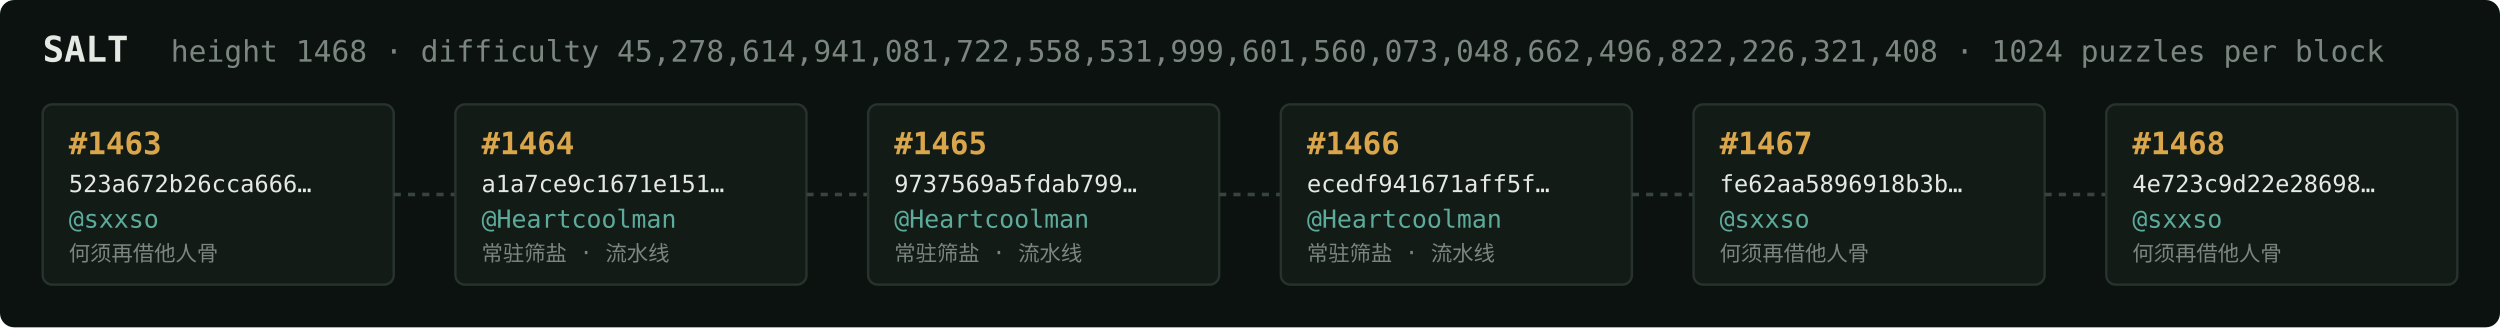
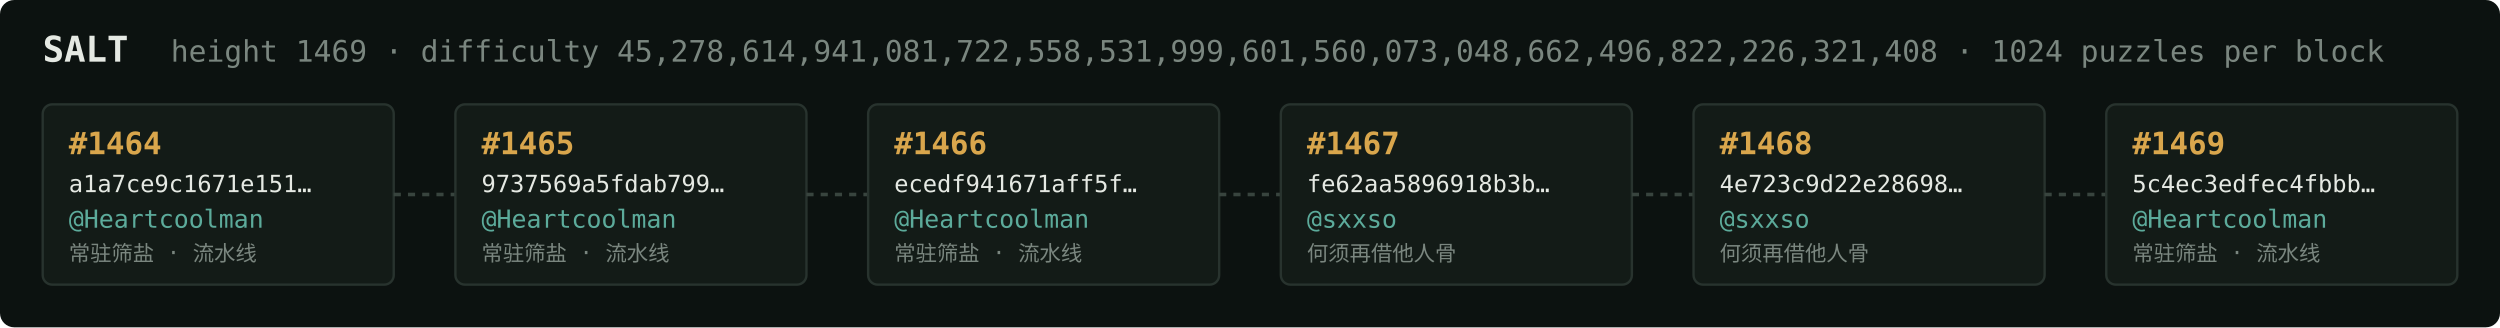
<svg xmlns="http://www.w3.org/2000/svg" width="1054" height="138" viewBox="0 0 1054 138" font-family="ui-monospace,SFMono-Regular,Menlo,monospace">
  <rect fill="#0c1210" width="1054" height="138" rx="6" />
  <text x="18" y="26" fill="#e5e9e3" font-size="15" font-weight="700">SALT</text>
-   <text x="72" y="26" fill="#7a867f" font-size="12.5">height 1468 · difficulty 45,278,614,941,081,722,558,531,999,601,560,073,048,662,496,822,226,321,408 · 1024 puzzles per block</text>
+   <text x="72" y="26" fill="#7a867f" font-size="12.5">height 1469 · difficulty 45,278,614,941,081,722,558,531,999,601,560,073,048,662,496,822,226,321,408 · 1024 puzzles per block</text>
  <rect x="18" y="44" width="148" height="76" rx="4" fill="#131b17" stroke="#28332e" stroke-width="1" />
-   <text x="29" y="65" fill="#d9a64c" font-size="13" font-weight="700">#1463</text>
-   <text x="29" y="81" fill="#e5e9e3" font-size="10">523a672b26cca666…</text>
-   <text x="29" y="96" fill="#5cab9b" font-size="10.5">@sxxso</text>
-   <text x="29" y="110" fill="#7a867f" font-size="9">何须再借他人骨</text>
+   <text x="29" y="65" fill="#d9a64c" font-size="13" font-weight="700">#1464</text>
+   <text x="29" y="81" fill="#e5e9e3" font-size="10">a1a7ce9c1671e151…</text>
+   <text x="29" y="96" fill="#5cab9b" font-size="10.5">@Heartcoolman</text>
+   <text x="29" y="110" fill="#7a867f" font-size="9">常驻筛盐 · 流水线</text>
  <line x1="166" y1="82.0" x2="192" y2="82.0" stroke="#38443e" stroke-width="1.5" stroke-dasharray="3 3" />
  <rect x="192" y="44" width="148" height="76" rx="4" fill="#131b17" stroke="#28332e" stroke-width="1" />
-   <text x="203" y="65" fill="#d9a64c" font-size="13" font-weight="700">#1464</text>
-   <text x="203" y="81" fill="#e5e9e3" font-size="10">a1a7ce9c1671e151…</text>
+   <text x="203" y="65" fill="#d9a64c" font-size="13" font-weight="700">#1465</text>
+   <text x="203" y="81" fill="#e5e9e3" font-size="10">9737569a5fdab799…</text>
  <text x="203" y="96" fill="#5cab9b" font-size="10.5">@Heartcoolman</text>
  <text x="203" y="110" fill="#7a867f" font-size="9">常驻筛盐 · 流水线</text>
  <line x1="340" y1="82.0" x2="366" y2="82.0" stroke="#38443e" stroke-width="1.5" stroke-dasharray="3 3" />
  <rect x="366" y="44" width="148" height="76" rx="4" fill="#131b17" stroke="#28332e" stroke-width="1" />
-   <text x="377" y="65" fill="#d9a64c" font-size="13" font-weight="700">#1465</text>
-   <text x="377" y="81" fill="#e5e9e3" font-size="10">9737569a5fdab799…</text>
+   <text x="377" y="65" fill="#d9a64c" font-size="13" font-weight="700">#1466</text>
+   <text x="377" y="81" fill="#e5e9e3" font-size="10">ecedf941671aff5f…</text>
  <text x="377" y="96" fill="#5cab9b" font-size="10.5">@Heartcoolman</text>
  <text x="377" y="110" fill="#7a867f" font-size="9">常驻筛盐 · 流水线</text>
  <line x1="514" y1="82.0" x2="540" y2="82.0" stroke="#38443e" stroke-width="1.5" stroke-dasharray="3 3" />
  <rect x="540" y="44" width="148" height="76" rx="4" fill="#131b17" stroke="#28332e" stroke-width="1" />
-   <text x="551" y="65" fill="#d9a64c" font-size="13" font-weight="700">#1466</text>
-   <text x="551" y="81" fill="#e5e9e3" font-size="10">ecedf941671aff5f…</text>
-   <text x="551" y="96" fill="#5cab9b" font-size="10.5">@Heartcoolman</text>
-   <text x="551" y="110" fill="#7a867f" font-size="9">常驻筛盐 · 流水线</text>
+   <text x="551" y="65" fill="#d9a64c" font-size="13" font-weight="700">#1467</text>
+   <text x="551" y="81" fill="#e5e9e3" font-size="10">fe62aa5896918b3b…</text>
+   <text x="551" y="96" fill="#5cab9b" font-size="10.5">@sxxso</text>
+   <text x="551" y="110" fill="#7a867f" font-size="9">何须再借他人骨</text>
  <line x1="688" y1="82.0" x2="714" y2="82.0" stroke="#38443e" stroke-width="1.5" stroke-dasharray="3 3" />
  <rect x="714" y="44" width="148" height="76" rx="4" fill="#131b17" stroke="#28332e" stroke-width="1" />
-   <text x="725" y="65" fill="#d9a64c" font-size="13" font-weight="700">#1467</text>
-   <text x="725" y="81" fill="#e5e9e3" font-size="10">fe62aa5896918b3b…</text>
+   <text x="725" y="65" fill="#d9a64c" font-size="13" font-weight="700">#1468</text>
+   <text x="725" y="81" fill="#e5e9e3" font-size="10">4e723c9d22e28698…</text>
  <text x="725" y="96" fill="#5cab9b" font-size="10.5">@sxxso</text>
  <text x="725" y="110" fill="#7a867f" font-size="9">何须再借他人骨</text>
  <line x1="862" y1="82.0" x2="888" y2="82.0" stroke="#38443e" stroke-width="1.5" stroke-dasharray="3 3" />
  <rect x="888" y="44" width="148" height="76" rx="4" fill="#131b17" stroke="#28332e" stroke-width="1" />
-   <text x="899" y="65" fill="#d9a64c" font-size="13" font-weight="700">#1468</text>
-   <text x="899" y="81" fill="#e5e9e3" font-size="10">4e723c9d22e28698…</text>
-   <text x="899" y="96" fill="#5cab9b" font-size="10.5">@sxxso</text>
-   <text x="899" y="110" fill="#7a867f" font-size="9">何须再借他人骨</text>
+   <text x="899" y="65" fill="#d9a64c" font-size="13" font-weight="700">#1469</text>
+   <text x="899" y="81" fill="#e5e9e3" font-size="10">5c4ec3edfec4fbbb…</text>
+   <text x="899" y="96" fill="#5cab9b" font-size="10.5">@Heartcoolman</text>
+   <text x="899" y="110" fill="#7a867f" font-size="9">常驻筛盐 · 流水线</text>
</svg>
